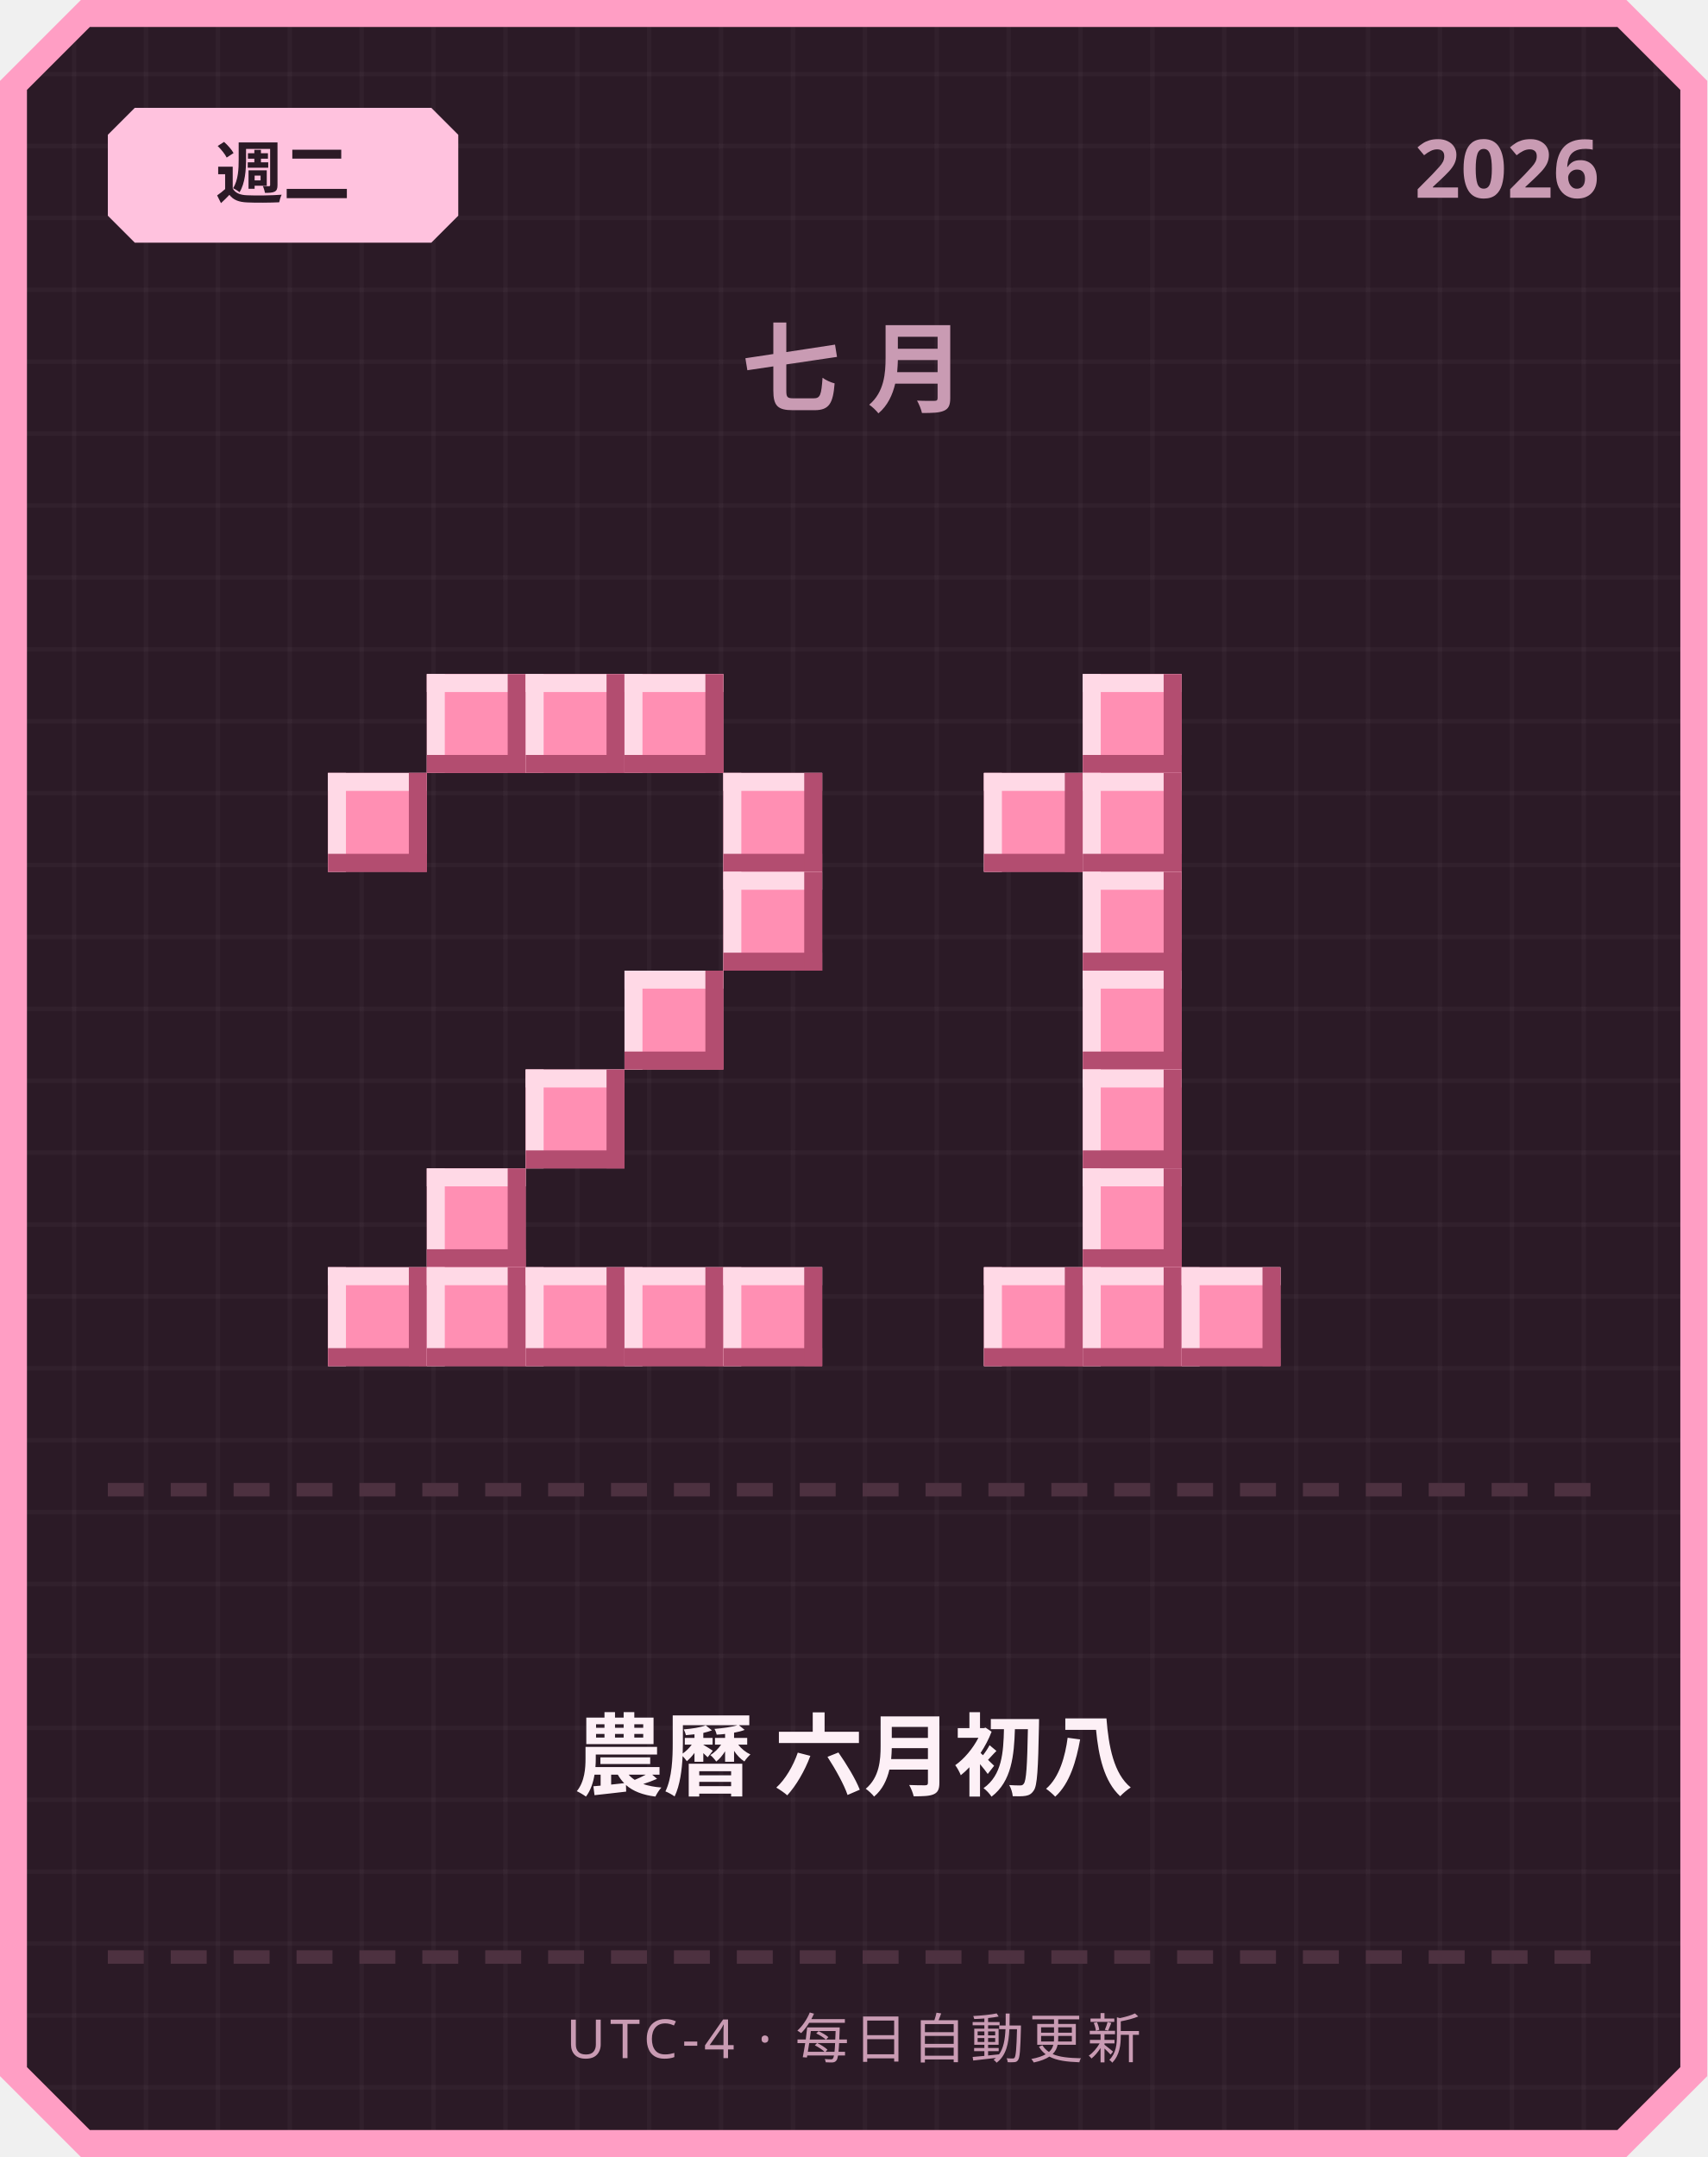
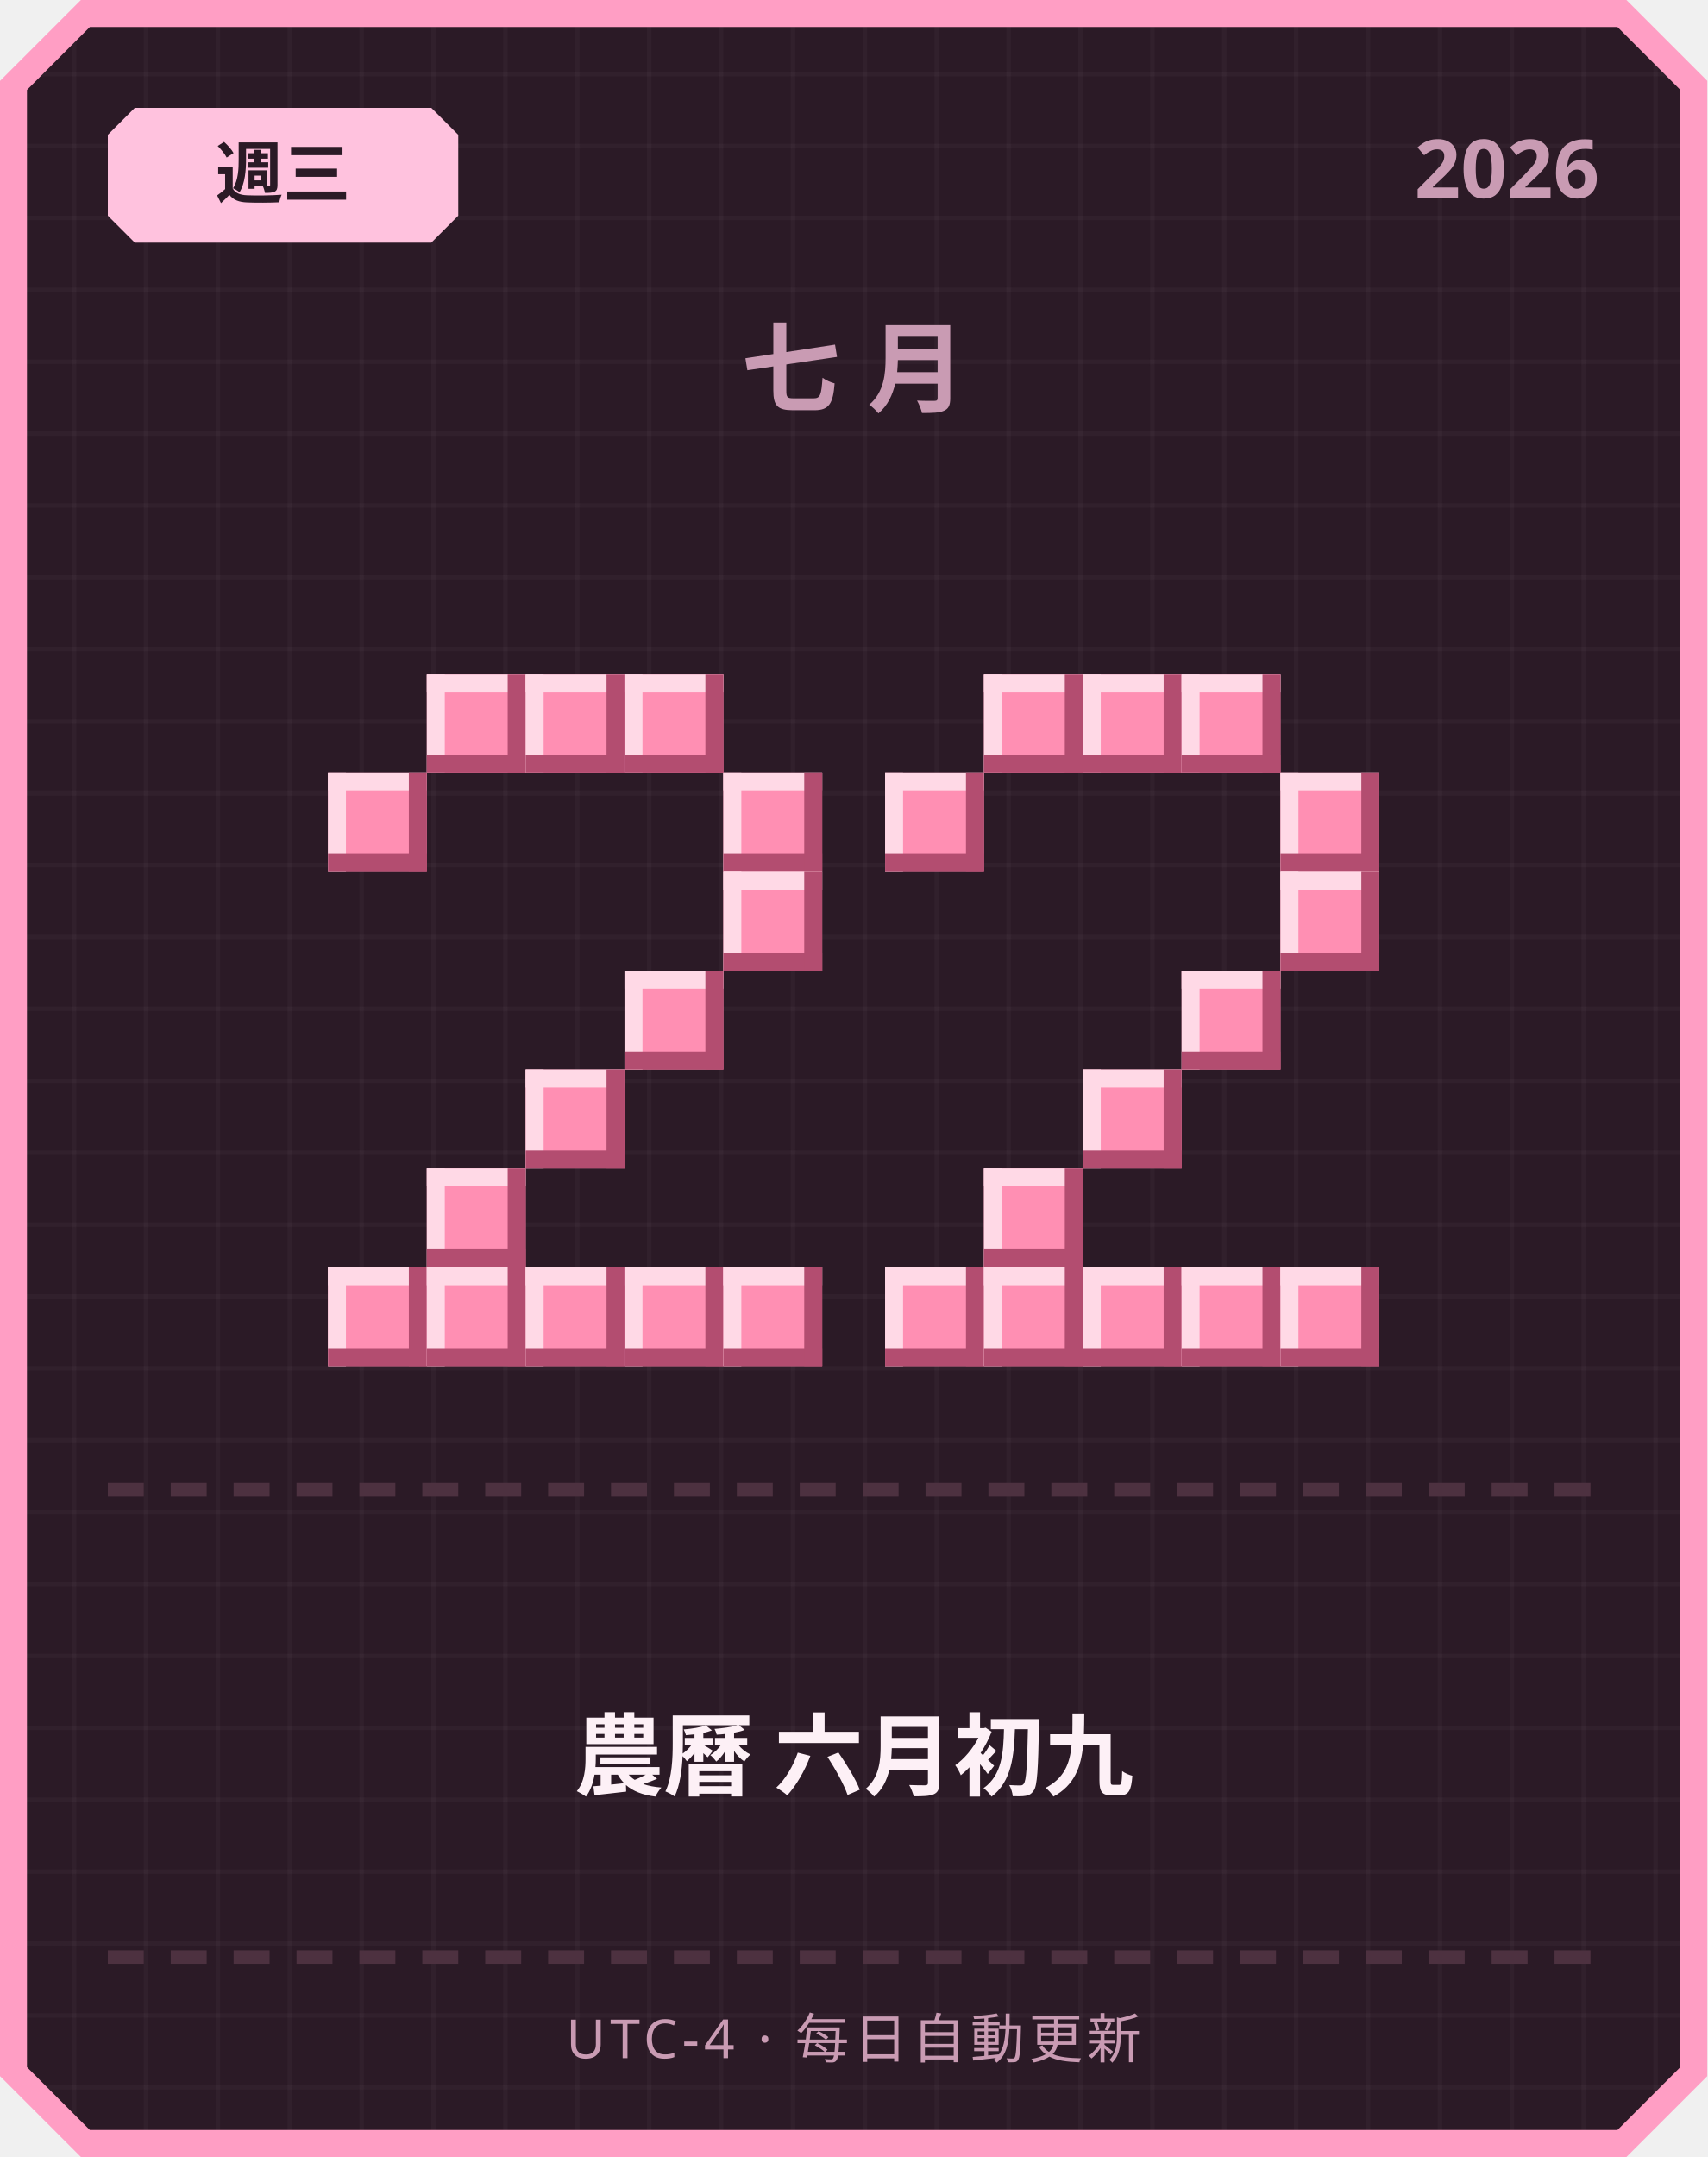
<svg xmlns="http://www.w3.org/2000/svg" width="380" height="480" viewBox="0 0 380 480">
  <defs>
    <pattern id="grid" width="16" height="16" patternUnits="userSpaceOnUse">
      <rect width="16" height="16" fill="#2b1a26" />
      <rect width="1" height="16" fill="#ffffff" opacity="0.03" />
      <rect width="16" height="1" fill="#ffffff" opacity="0.03" />
    </pattern>
  </defs>
  <path d="M 18,0 L 362,0 L 380,18 L 380,462 L 362,480 L 18,480 L 0,462 L 0,18 Z" fill="#ff9ec4" />
  <path d="M 20,6 L 360,6 L 374,20 L 374,460 L 360,474 L 20,474 L 6,460 L 6,20 Z" fill="url(#grid)" />
  <path d="M 30,24 L 96,24 L 102,30 L 102,48 L 96,54 L 30,54 L 24,48 L 24,30 Z" fill="#ffc2de" />
-   <text x="63" y="44" text-anchor="middle" font-family="'Segoe UI', sans-serif" font-size="15" font-weight="700" fill="#2b1a26">週二</text>
+   <text x="63" y="44" text-anchor="middle" font-family="'Segoe UI', sans-serif" font-size="15" font-weight="700" fill="#2b1a26">週三</text>
  <text x="356" y="44" text-anchor="end" font-family="'Segoe UI', sans-serif" font-size="18" font-weight="700" fill="#c99bb3">2026</text>
  <text x="190" y="90" text-anchor="middle" font-family="'Segoe UI', sans-serif" font-size="22" font-weight="700" letter-spacing="6" fill="#c99bb3">七月</text>
  <rect x="95" y="150" width="22" height="22" fill="#ff8fb3" />
  <rect x="95" y="150" width="22" height="4" fill="#ffd9e6" />
  <rect x="95" y="150" width="4" height="22" fill="#ffd9e6" />
  <rect x="95" y="168" width="22" height="4" fill="#b34d70" />
  <rect x="113" y="150" width="4" height="22" fill="#b34d70" />
  <rect x="117" y="150" width="22" height="22" fill="#ff8fb3" />
  <rect x="117" y="150" width="22" height="4" fill="#ffd9e6" />
  <rect x="117" y="150" width="4" height="22" fill="#ffd9e6" />
  <rect x="117" y="168" width="22" height="4" fill="#b34d70" />
  <rect x="135" y="150" width="4" height="22" fill="#b34d70" />
  <rect x="139" y="150" width="22" height="22" fill="#ff8fb3" />
  <rect x="139" y="150" width="22" height="4" fill="#ffd9e6" />
  <rect x="139" y="150" width="4" height="22" fill="#ffd9e6" />
  <rect x="139" y="168" width="22" height="4" fill="#b34d70" />
  <rect x="157" y="150" width="4" height="22" fill="#b34d70" />
  <rect x="73" y="172" width="22" height="22" fill="#ff8fb3" />
  <rect x="73" y="172" width="22" height="4" fill="#ffd9e6" />
  <rect x="73" y="172" width="4" height="22" fill="#ffd9e6" />
  <rect x="73" y="190" width="22" height="4" fill="#b34d70" />
  <rect x="91" y="172" width="4" height="22" fill="#b34d70" />
  <rect x="161" y="172" width="22" height="22" fill="#ff8fb3" />
  <rect x="161" y="172" width="22" height="4" fill="#ffd9e6" />
  <rect x="161" y="172" width="4" height="22" fill="#ffd9e6" />
  <rect x="161" y="190" width="22" height="4" fill="#b34d70" />
  <rect x="179" y="172" width="4" height="22" fill="#b34d70" />
  <rect x="161" y="194" width="22" height="22" fill="#ff8fb3" />
  <rect x="161" y="194" width="22" height="4" fill="#ffd9e6" />
  <rect x="161" y="194" width="4" height="22" fill="#ffd9e6" />
  <rect x="161" y="212" width="22" height="4" fill="#b34d70" />
  <rect x="179" y="194" width="4" height="22" fill="#b34d70" />
  <rect x="139" y="216" width="22" height="22" fill="#ff8fb3" />
  <rect x="139" y="216" width="22" height="4" fill="#ffd9e6" />
  <rect x="139" y="216" width="4" height="22" fill="#ffd9e6" />
  <rect x="139" y="234" width="22" height="4" fill="#b34d70" />
  <rect x="157" y="216" width="4" height="22" fill="#b34d70" />
  <rect x="117" y="238" width="22" height="22" fill="#ff8fb3" />
  <rect x="117" y="238" width="22" height="4" fill="#ffd9e6" />
  <rect x="117" y="238" width="4" height="22" fill="#ffd9e6" />
  <rect x="117" y="256" width="22" height="4" fill="#b34d70" />
  <rect x="135" y="238" width="4" height="22" fill="#b34d70" />
  <rect x="95" y="260" width="22" height="22" fill="#ff8fb3" />
  <rect x="95" y="260" width="22" height="4" fill="#ffd9e6" />
  <rect x="95" y="260" width="4" height="22" fill="#ffd9e6" />
  <rect x="95" y="278" width="22" height="4" fill="#b34d70" />
  <rect x="113" y="260" width="4" height="22" fill="#b34d70" />
  <rect x="73" y="282" width="22" height="22" fill="#ff8fb3" />
  <rect x="73" y="282" width="22" height="4" fill="#ffd9e6" />
  <rect x="73" y="282" width="4" height="22" fill="#ffd9e6" />
  <rect x="73" y="300" width="22" height="4" fill="#b34d70" />
  <rect x="91" y="282" width="4" height="22" fill="#b34d70" />
  <rect x="95" y="282" width="22" height="22" fill="#ff8fb3" />
  <rect x="95" y="282" width="22" height="4" fill="#ffd9e6" />
  <rect x="95" y="282" width="4" height="22" fill="#ffd9e6" />
  <rect x="95" y="300" width="22" height="4" fill="#b34d70" />
  <rect x="113" y="282" width="4" height="22" fill="#b34d70" />
  <rect x="117" y="282" width="22" height="22" fill="#ff8fb3" />
  <rect x="117" y="282" width="22" height="4" fill="#ffd9e6" />
  <rect x="117" y="282" width="4" height="22" fill="#ffd9e6" />
  <rect x="117" y="300" width="22" height="4" fill="#b34d70" />
  <rect x="135" y="282" width="4" height="22" fill="#b34d70" />
  <rect x="139" y="282" width="22" height="22" fill="#ff8fb3" />
  <rect x="139" y="282" width="22" height="4" fill="#ffd9e6" />
  <rect x="139" y="282" width="4" height="22" fill="#ffd9e6" />
  <rect x="139" y="300" width="22" height="4" fill="#b34d70" />
  <rect x="157" y="282" width="4" height="22" fill="#b34d70" />
  <rect x="161" y="282" width="22" height="22" fill="#ff8fb3" />
  <rect x="161" y="282" width="22" height="4" fill="#ffd9e6" />
  <rect x="161" y="282" width="4" height="22" fill="#ffd9e6" />
  <rect x="161" y="300" width="22" height="4" fill="#b34d70" />
  <rect x="179" y="282" width="4" height="22" fill="#b34d70" />
+   <rect x="219" y="150" width="22" height="22" fill="#ff8fb3" />
+   <rect x="219" y="150" width="22" height="4" fill="#ffd9e6" />
+   <rect x="219" y="150" width="4" height="22" fill="#ffd9e6" />
+   <rect x="219" y="168" width="22" height="4" fill="#b34d70" />
+   <rect x="237" y="150" width="4" height="22" fill="#b34d70" />
  <rect x="241" y="150" width="22" height="22" fill="#ff8fb3" />
  <rect x="241" y="150" width="22" height="4" fill="#ffd9e6" />
  <rect x="241" y="150" width="4" height="22" fill="#ffd9e6" />
  <rect x="241" y="168" width="22" height="4" fill="#b34d70" />
  <rect x="259" y="150" width="4" height="22" fill="#b34d70" />
-   <rect x="219" y="172" width="22" height="22" fill="#ff8fb3" />
-   <rect x="219" y="172" width="22" height="4" fill="#ffd9e6" />
-   <rect x="219" y="172" width="4" height="22" fill="#ffd9e6" />
-   <rect x="219" y="190" width="22" height="4" fill="#b34d70" />
-   <rect x="237" y="172" width="4" height="22" fill="#b34d70" />
-   <rect x="241" y="172" width="22" height="22" fill="#ff8fb3" />
-   <rect x="241" y="172" width="22" height="4" fill="#ffd9e6" />
-   <rect x="241" y="172" width="4" height="22" fill="#ffd9e6" />
-   <rect x="241" y="190" width="22" height="4" fill="#b34d70" />
-   <rect x="259" y="172" width="4" height="22" fill="#b34d70" />
-   <rect x="241" y="194" width="22" height="22" fill="#ff8fb3" />
-   <rect x="241" y="194" width="22" height="4" fill="#ffd9e6" />
-   <rect x="241" y="194" width="4" height="22" fill="#ffd9e6" />
-   <rect x="241" y="212" width="22" height="4" fill="#b34d70" />
-   <rect x="259" y="194" width="4" height="22" fill="#b34d70" />
-   <rect x="241" y="216" width="22" height="22" fill="#ff8fb3" />
-   <rect x="241" y="216" width="22" height="4" fill="#ffd9e6" />
-   <rect x="241" y="216" width="4" height="22" fill="#ffd9e6" />
-   <rect x="241" y="234" width="22" height="4" fill="#b34d70" />
-   <rect x="259" y="216" width="4" height="22" fill="#b34d70" />
+   <rect x="263" y="150" width="22" height="22" fill="#ff8fb3" />
+   <rect x="263" y="150" width="22" height="4" fill="#ffd9e6" />
+   <rect x="263" y="150" width="4" height="22" fill="#ffd9e6" />
+   <rect x="263" y="168" width="22" height="4" fill="#b34d70" />
+   <rect x="281" y="150" width="4" height="22" fill="#b34d70" />
+   <rect x="197" y="172" width="22" height="22" fill="#ff8fb3" />
+   <rect x="197" y="172" width="22" height="4" fill="#ffd9e6" />
+   <rect x="197" y="172" width="4" height="22" fill="#ffd9e6" />
+   <rect x="197" y="190" width="22" height="4" fill="#b34d70" />
+   <rect x="215" y="172" width="4" height="22" fill="#b34d70" />
+   <rect x="285" y="172" width="22" height="22" fill="#ff8fb3" />
+   <rect x="285" y="172" width="22" height="4" fill="#ffd9e6" />
+   <rect x="285" y="172" width="4" height="22" fill="#ffd9e6" />
+   <rect x="285" y="190" width="22" height="4" fill="#b34d70" />
+   <rect x="303" y="172" width="4" height="22" fill="#b34d70" />
+   <rect x="285" y="194" width="22" height="22" fill="#ff8fb3" />
+   <rect x="285" y="194" width="22" height="4" fill="#ffd9e6" />
+   <rect x="285" y="194" width="4" height="22" fill="#ffd9e6" />
+   <rect x="285" y="212" width="22" height="4" fill="#b34d70" />
+   <rect x="303" y="194" width="4" height="22" fill="#b34d70" />
+   <rect x="263" y="216" width="22" height="22" fill="#ff8fb3" />
+   <rect x="263" y="216" width="22" height="4" fill="#ffd9e6" />
+   <rect x="263" y="216" width="4" height="22" fill="#ffd9e6" />
+   <rect x="263" y="234" width="22" height="4" fill="#b34d70" />
+   <rect x="281" y="216" width="4" height="22" fill="#b34d70" />
  <rect x="241" y="238" width="22" height="22" fill="#ff8fb3" />
  <rect x="241" y="238" width="22" height="4" fill="#ffd9e6" />
  <rect x="241" y="238" width="4" height="22" fill="#ffd9e6" />
  <rect x="241" y="256" width="22" height="4" fill="#b34d70" />
  <rect x="259" y="238" width="4" height="22" fill="#b34d70" />
-   <rect x="241" y="260" width="22" height="22" fill="#ff8fb3" />
-   <rect x="241" y="260" width="22" height="4" fill="#ffd9e6" />
-   <rect x="241" y="260" width="4" height="22" fill="#ffd9e6" />
-   <rect x="241" y="278" width="22" height="4" fill="#b34d70" />
-   <rect x="259" y="260" width="4" height="22" fill="#b34d70" />
+   <rect x="219" y="260" width="22" height="22" fill="#ff8fb3" />
+   <rect x="219" y="260" width="22" height="4" fill="#ffd9e6" />
+   <rect x="219" y="260" width="4" height="22" fill="#ffd9e6" />
+   <rect x="219" y="278" width="22" height="4" fill="#b34d70" />
+   <rect x="237" y="260" width="4" height="22" fill="#b34d70" />
+   <rect x="197" y="282" width="22" height="22" fill="#ff8fb3" />
+   <rect x="197" y="282" width="22" height="4" fill="#ffd9e6" />
+   <rect x="197" y="282" width="4" height="22" fill="#ffd9e6" />
+   <rect x="197" y="300" width="22" height="4" fill="#b34d70" />
+   <rect x="215" y="282" width="4" height="22" fill="#b34d70" />
  <rect x="219" y="282" width="22" height="22" fill="#ff8fb3" />
  <rect x="219" y="282" width="22" height="4" fill="#ffd9e6" />
  <rect x="219" y="282" width="4" height="22" fill="#ffd9e6" />
  <rect x="219" y="300" width="22" height="4" fill="#b34d70" />
  <rect x="237" y="282" width="4" height="22" fill="#b34d70" />
  <rect x="241" y="282" width="22" height="22" fill="#ff8fb3" />
  <rect x="241" y="282" width="22" height="4" fill="#ffd9e6" />
  <rect x="241" y="282" width="4" height="22" fill="#ffd9e6" />
  <rect x="241" y="300" width="22" height="4" fill="#b34d70" />
  <rect x="259" y="282" width="4" height="22" fill="#b34d70" />
  <rect x="263" y="282" width="22" height="22" fill="#ff8fb3" />
  <rect x="263" y="282" width="22" height="4" fill="#ffd9e6" />
  <rect x="263" y="282" width="4" height="22" fill="#ffd9e6" />
  <rect x="263" y="300" width="22" height="4" fill="#b34d70" />
  <rect x="281" y="282" width="4" height="22" fill="#b34d70" />
+   <rect x="285" y="282" width="22" height="22" fill="#ff8fb3" />
+   <rect x="285" y="282" width="22" height="4" fill="#ffd9e6" />
+   <rect x="285" y="282" width="4" height="22" fill="#ffd9e6" />
+   <rect x="285" y="300" width="22" height="4" fill="#b34d70" />
+   <rect x="303" y="282" width="4" height="22" fill="#b34d70" />
  <rect x="24" y="330" width="8" height="3" fill="#4d3140" />
  <rect x="38" y="330" width="8" height="3" fill="#4d3140" />
  <rect x="52" y="330" width="8" height="3" fill="#4d3140" />
  <rect x="66" y="330" width="8" height="3" fill="#4d3140" />
  <rect x="80" y="330" width="8" height="3" fill="#4d3140" />
  <rect x="94" y="330" width="8" height="3" fill="#4d3140" />
  <rect x="108" y="330" width="8" height="3" fill="#4d3140" />
  <rect x="122" y="330" width="8" height="3" fill="#4d3140" />
  <rect x="136" y="330" width="8" height="3" fill="#4d3140" />
  <rect x="150" y="330" width="8" height="3" fill="#4d3140" />
  <rect x="164" y="330" width="8" height="3" fill="#4d3140" />
  <rect x="178" y="330" width="8" height="3" fill="#4d3140" />
  <rect x="192" y="330" width="8" height="3" fill="#4d3140" />
  <rect x="206" y="330" width="8" height="3" fill="#4d3140" />
  <rect x="220" y="330" width="8" height="3" fill="#4d3140" />
  <rect x="234" y="330" width="8" height="3" fill="#4d3140" />
  <rect x="248" y="330" width="8" height="3" fill="#4d3140" />
  <rect x="262" y="330" width="8" height="3" fill="#4d3140" />
  <rect x="276" y="330" width="8" height="3" fill="#4d3140" />
  <rect x="290" y="330" width="8" height="3" fill="#4d3140" />
  <rect x="304" y="330" width="8" height="3" fill="#4d3140" />
  <rect x="318" y="330" width="8" height="3" fill="#4d3140" />
  <rect x="332" y="330" width="8" height="3" fill="#4d3140" />
  <rect x="346" y="330" width="8" height="3" fill="#4d3140" />
-   <text x="190" y="398" text-anchor="middle" font-family="'Segoe UI', 'Microsoft JhengHei', sans-serif" font-size="20" font-weight="700" fill="#fdf0f6">農曆 六月初八</text>
+   <text x="190" y="398" text-anchor="middle" font-family="'Segoe UI', 'Microsoft JhengHei', sans-serif" font-size="20" font-weight="700" fill="#fdf0f6">農曆 六月初九</text>
  <rect x="24" y="434" width="8" height="3" fill="#4d3140" />
  <rect x="38" y="434" width="8" height="3" fill="#4d3140" />
  <rect x="52" y="434" width="8" height="3" fill="#4d3140" />
  <rect x="66" y="434" width="8" height="3" fill="#4d3140" />
  <rect x="80" y="434" width="8" height="3" fill="#4d3140" />
  <rect x="94" y="434" width="8" height="3" fill="#4d3140" />
  <rect x="108" y="434" width="8" height="3" fill="#4d3140" />
  <rect x="122" y="434" width="8" height="3" fill="#4d3140" />
  <rect x="136" y="434" width="8" height="3" fill="#4d3140" />
  <rect x="150" y="434" width="8" height="3" fill="#4d3140" />
  <rect x="164" y="434" width="8" height="3" fill="#4d3140" />
  <rect x="178" y="434" width="8" height="3" fill="#4d3140" />
  <rect x="192" y="434" width="8" height="3" fill="#4d3140" />
  <rect x="206" y="434" width="8" height="3" fill="#4d3140" />
  <rect x="220" y="434" width="8" height="3" fill="#4d3140" />
  <rect x="234" y="434" width="8" height="3" fill="#4d3140" />
  <rect x="248" y="434" width="8" height="3" fill="#4d3140" />
  <rect x="262" y="434" width="8" height="3" fill="#4d3140" />
  <rect x="276" y="434" width="8" height="3" fill="#4d3140" />
  <rect x="290" y="434" width="8" height="3" fill="#4d3140" />
  <rect x="304" y="434" width="8" height="3" fill="#4d3140" />
  <rect x="318" y="434" width="8" height="3" fill="#4d3140" />
  <rect x="332" y="434" width="8" height="3" fill="#4d3140" />
  <rect x="346" y="434" width="8" height="3" fill="#4d3140" />
  <text x="190" y="458" text-anchor="middle" font-family="'Segoe UI', sans-serif" font-size="12" letter-spacing="1" fill="#c99bb3">UTC-4 · 每日自動更新</text>
</svg>
